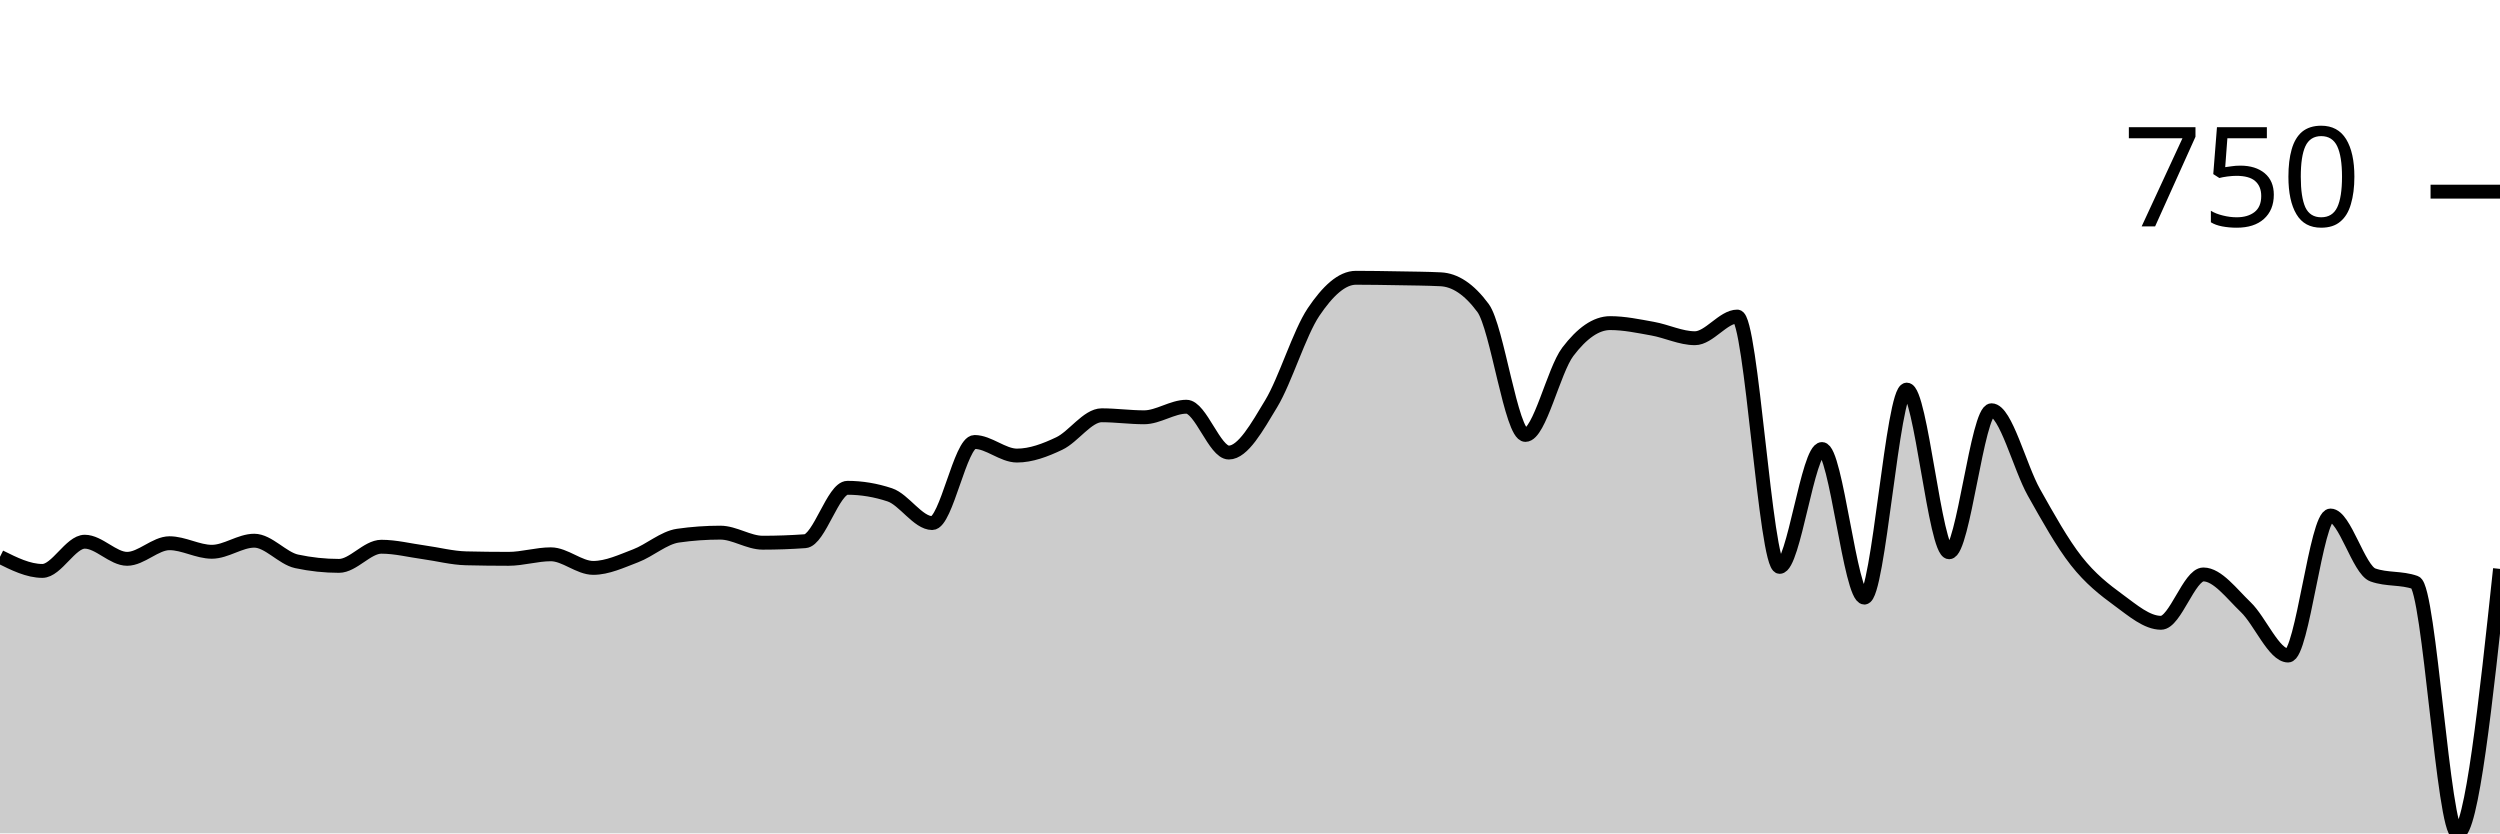
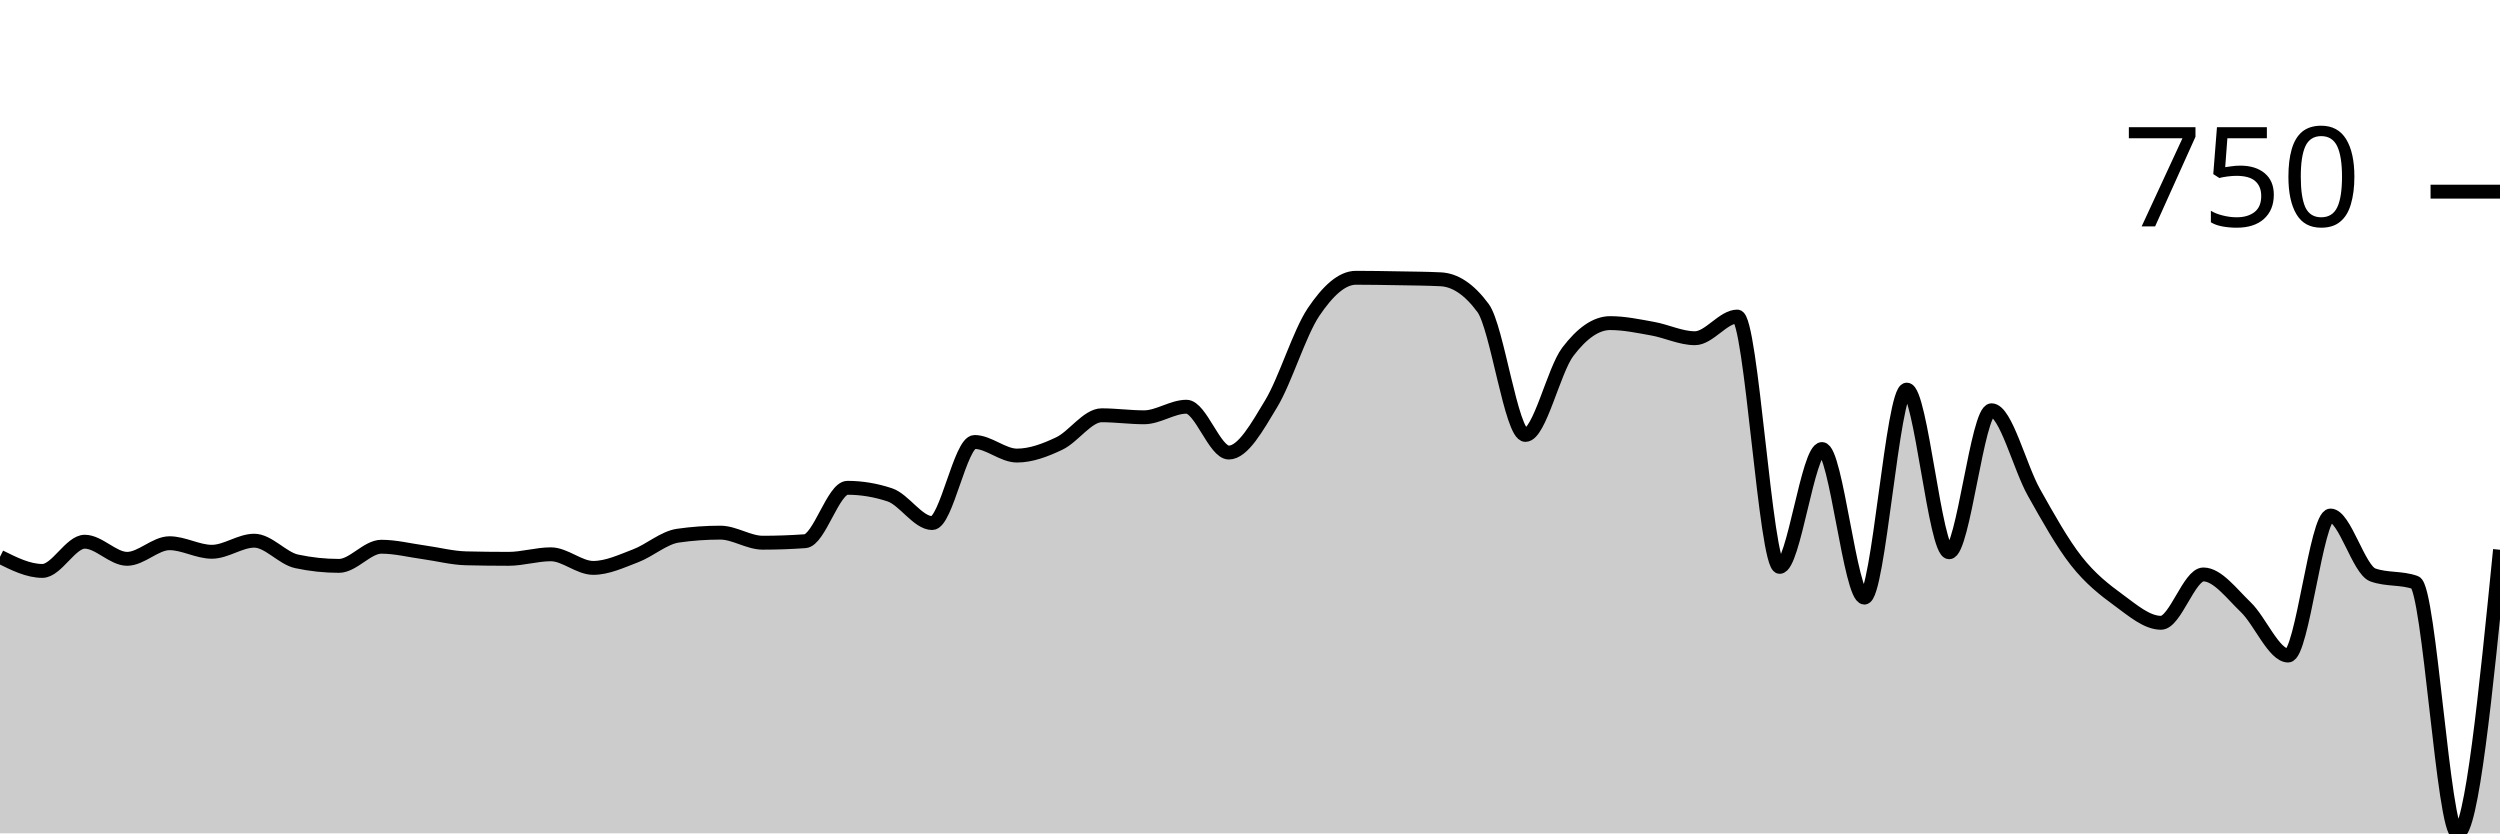
<svg xmlns="http://www.w3.org/2000/svg" viewBox="0 0 180 60">
  <g transform="translate(0,20)">
-     <path class="area" fill="rgba(0, 0, 0, 0.2)" d="M0,20.091C1.017,20.598,2.034,21.106,3.051,21.106C4.068,21.106,5.085,19.003,6.102,19.003C7.119,19.003,8.136,20.236,9.153,20.236C10.169,20.236,11.186,19.112,12.203,19.112C13.22,19.112,14.237,19.728,15.254,19.728C16.271,19.728,17.288,18.93,18.305,18.93C19.322,18.93,20.339,20.199,21.356,20.417C22.373,20.635,23.39,20.743,24.407,20.743C25.424,20.743,26.441,19.365,27.458,19.365C28.475,19.365,29.492,19.625,30.508,19.764C31.525,19.903,32.542,20.175,33.559,20.199C34.576,20.224,35.593,20.236,36.61,20.236C37.627,20.236,38.644,19.909,39.661,19.909C40.678,19.909,41.695,20.888,42.712,20.888C43.729,20.888,44.746,20.405,45.763,20.018C46.78,19.631,47.797,18.713,48.814,18.568C49.831,18.422,50.847,18.35,51.864,18.35C52.881,18.35,53.898,19.075,54.915,19.075C55.932,19.075,56.949,19.039,57.966,18.966C58.983,18.894,60,15.122,61.017,15.122C62.034,15.122,63.051,15.292,64.068,15.63C65.085,15.969,66.102,17.661,67.119,17.661C68.136,17.661,69.153,11.822,70.169,11.822C71.186,11.822,72.203,12.801,73.22,12.801C74.237,12.801,75.254,12.415,76.271,11.931C77.288,11.448,78.305,9.9,79.322,9.9C80.339,9.9,81.356,10.045,82.373,10.045C83.39,10.045,84.407,9.284,85.424,9.284C86.441,9.284,87.458,12.584,88.475,12.584C89.492,12.584,90.508,10.752,91.525,9.066C92.542,7.38,93.559,3.977,94.576,2.466C95.593,0.955,96.61,0,97.627,0C98.644,0,99.661,0.018,100.678,0.036C101.695,0.054,102.712,0.06,103.729,0.109C104.746,0.157,105.763,0.798,106.78,2.176C107.797,3.554,108.814,11.315,109.831,11.315C110.847,11.315,111.864,6.673,112.881,5.331C113.898,3.989,114.915,3.264,115.932,3.264C116.949,3.264,117.966,3.481,118.983,3.663C120,3.844,121.017,4.352,122.034,4.352C123.051,4.352,124.068,2.792,125.085,2.792C126.102,2.792,127.119,20.816,128.136,20.816C129.153,20.816,130.169,12.33,131.186,12.33C132.203,12.33,133.22,23.028,134.237,23.028C135.254,23.028,136.271,8.051,137.288,8.051C138.305,8.051,139.322,19.764,140.339,19.764C141.356,19.764,142.373,9.538,143.39,9.538C144.407,9.538,145.424,13.642,146.441,15.449C147.458,17.256,148.475,19.087,149.492,20.381C150.508,21.674,151.525,22.466,152.542,23.209C153.559,23.953,154.576,24.841,155.593,24.841C156.61,24.841,157.627,21.36,158.644,21.36C159.661,21.36,160.678,22.744,161.695,23.717C162.712,24.69,163.729,27.199,164.746,27.199C165.763,27.199,166.78,17.117,167.797,17.117C168.814,17.117,169.831,21.034,170.847,21.396C171.864,21.759,172.881,21.578,173.898,21.94C174.915,22.303,175.932,40,176.949,40C177.966,40,178.983,30.481,180,20.961L180,40C178.983,40,177.966,40,176.949,40C175.932,40,174.915,40,173.898,40C172.881,40,171.864,40,170.847,40C169.831,40,168.814,40,167.797,40C166.78,40,165.763,40,164.746,40C163.729,40,162.712,40,161.695,40C160.678,40,159.661,40,158.644,40C157.627,40,156.61,40,155.593,40C154.576,40,153.559,40,152.542,40C151.525,40,150.508,40,149.492,40C148.475,40,147.458,40,146.441,40C145.424,40,144.407,40,143.39,40C142.373,40,141.356,40,140.339,40C139.322,40,138.305,40,137.288,40C136.271,40,135.254,40,134.237,40C133.22,40,132.203,40,131.186,40C130.169,40,129.153,40,128.136,40C127.119,40,126.102,40,125.085,40C124.068,40,123.051,40,122.034,40C121.017,40,120,40,118.983,40C117.966,40,116.949,40,115.932,40C114.915,40,113.898,40,112.881,40C111.864,40,110.847,40,109.831,40C108.814,40,107.797,40,106.78,40C105.763,40,104.746,40,103.729,40C102.712,40,101.695,40,100.678,40C99.661,40,98.644,40,97.627,40C96.61,40,95.593,40,94.576,40C93.559,40,92.542,40,91.525,40C90.508,40,89.492,40,88.475,40C87.458,40,86.441,40,85.424,40C84.407,40,83.39,40,82.373,40C81.356,40,80.339,40,79.322,40C78.305,40,77.288,40,76.271,40C75.254,40,74.237,40,73.22,40C72.203,40,71.186,40,70.169,40C69.153,40,68.136,40,67.119,40C66.102,40,65.085,40,64.068,40C63.051,40,62.034,40,61.017,40C60,40,58.983,40,57.966,40C56.949,40,55.932,40,54.915,40C53.898,40,52.881,40,51.864,40C50.847,40,49.831,40,48.814,40C47.797,40,46.78,40,45.763,40C44.746,40,43.729,40,42.712,40C41.695,40,40.678,40,39.661,40C38.644,40,37.627,40,36.61,40C35.593,40,34.576,40,33.559,40C32.542,40,31.525,40,30.508,40C29.492,40,28.475,40,27.458,40C26.441,40,25.424,40,24.407,40C23.39,40,22.373,40,21.356,40C20.339,40,19.322,40,18.305,40C17.288,40,16.271,40,15.254,40C14.237,40,13.22,40,12.203,40C11.186,40,10.169,40,9.153,40C8.136,40,7.119,40,6.102,40C5.085,40,4.068,40,3.051,40C2.034,40,1.017,40,0,40Z" />
-     <path class="line" stroke="black" fill="none" d="M0,20.091C1.017,20.598,2.034,21.106,3.051,21.106C4.068,21.106,5.085,19.003,6.102,19.003C7.119,19.003,8.136,20.236,9.153,20.236C10.169,20.236,11.186,19.112,12.203,19.112C13.22,19.112,14.237,19.728,15.254,19.728C16.271,19.728,17.288,18.93,18.305,18.93C19.322,18.93,20.339,20.199,21.356,20.417C22.373,20.635,23.39,20.743,24.407,20.743C25.424,20.743,26.441,19.365,27.458,19.365C28.475,19.365,29.492,19.625,30.508,19.764C31.525,19.903,32.542,20.175,33.559,20.199C34.576,20.224,35.593,20.236,36.61,20.236C37.627,20.236,38.644,19.909,39.661,19.909C40.678,19.909,41.695,20.888,42.712,20.888C43.729,20.888,44.746,20.405,45.763,20.018C46.78,19.631,47.797,18.713,48.814,18.568C49.831,18.422,50.847,18.35,51.864,18.35C52.881,18.35,53.898,19.075,54.915,19.075C55.932,19.075,56.949,19.039,57.966,18.966C58.983,18.894,60,15.122,61.017,15.122C62.034,15.122,63.051,15.292,64.068,15.63C65.085,15.969,66.102,17.661,67.119,17.661C68.136,17.661,69.153,11.822,70.169,11.822C71.186,11.822,72.203,12.801,73.22,12.801C74.237,12.801,75.254,12.415,76.271,11.931C77.288,11.448,78.305,9.9,79.322,9.9C80.339,9.9,81.356,10.045,82.373,10.045C83.39,10.045,84.407,9.284,85.424,9.284C86.441,9.284,87.458,12.584,88.475,12.584C89.492,12.584,90.508,10.752,91.525,9.066C92.542,7.38,93.559,3.977,94.576,2.466C95.593,0.955,96.61,0,97.627,0C98.644,0,99.661,0.018,100.678,0.036C101.695,0.054,102.712,0.06,103.729,0.109C104.746,0.157,105.763,0.798,106.78,2.176C107.797,3.554,108.814,11.315,109.831,11.315C110.847,11.315,111.864,6.673,112.881,5.331C113.898,3.989,114.915,3.264,115.932,3.264C116.949,3.264,117.966,3.481,118.983,3.663C120,3.844,121.017,4.352,122.034,4.352C123.051,4.352,124.068,2.792,125.085,2.792C126.102,2.792,127.119,20.816,128.136,20.816C129.153,20.816,130.169,12.33,131.186,12.33C132.203,12.33,133.22,23.028,134.237,23.028C135.254,23.028,136.271,8.051,137.288,8.051C138.305,8.051,139.322,19.764,140.339,19.764C141.356,19.764,142.373,9.538,143.39,9.538C144.407,9.538,145.424,13.642,146.441,15.449C147.458,17.256,148.475,19.087,149.492,20.381C150.508,21.674,151.525,22.466,152.542,23.209C153.559,23.953,154.576,24.841,155.593,24.841C156.61,24.841,157.627,21.36,158.644,21.36C159.661,21.36,160.678,22.744,161.695,23.717C162.712,24.69,163.729,27.199,164.746,27.199C165.763,27.199,166.78,17.117,167.797,17.117C168.814,17.117,169.831,21.034,170.847,21.396C171.864,21.759,172.881,21.578,173.898,21.94C174.915,22.303,175.932,40,176.949,40C177.966,40,178.983,30.481,180,20.961" />
+     <path class="area" fill="rgba(0, 0, 0, 0.2)" d="M0,20.091C1.017,20.598,2.034,21.106,3.051,21.106C4.068,21.106,5.085,19.003,6.102,19.003C7.119,19.003,8.136,20.236,9.153,20.236C10.169,20.236,11.186,19.112,12.203,19.112C13.22,19.112,14.237,19.728,15.254,19.728C16.271,19.728,17.288,18.93,18.305,18.93C19.322,18.93,20.339,20.199,21.356,20.417C22.373,20.635,23.39,20.743,24.407,20.743C25.424,20.743,26.441,19.365,27.458,19.365C28.475,19.365,29.492,19.625,30.508,19.764C31.525,19.903,32.542,20.175,33.559,20.199C34.576,20.224,35.593,20.236,36.61,20.236C37.627,20.236,38.644,19.909,39.661,19.909C40.678,19.909,41.695,20.888,42.712,20.888C43.729,20.888,44.746,20.405,45.763,20.018C46.78,19.631,47.797,18.713,48.814,18.568C49.831,18.422,50.847,18.35,51.864,18.35C52.881,18.35,53.898,19.075,54.915,19.075C55.932,19.075,56.949,19.039,57.966,18.966C58.983,18.894,60,15.122,61.017,15.122C62.034,15.122,63.051,15.292,64.068,15.63C65.085,15.969,66.102,17.661,67.119,17.661C68.136,17.661,69.153,11.822,70.169,11.822C71.186,11.822,72.203,12.801,73.22,12.801C74.237,12.801,75.254,12.415,76.271,11.931C77.288,11.448,78.305,9.9,79.322,9.9C80.339,9.9,81.356,10.045,82.373,10.045C83.39,10.045,84.407,9.284,85.424,9.284C86.441,9.284,87.458,12.584,88.475,12.584C89.492,12.584,90.508,10.752,91.525,9.066C92.542,7.38,93.559,3.977,94.576,2.466C95.593,0.955,96.61,0,97.627,0C98.644,0,99.661,0.018,100.678,0.036C101.695,0.054,102.712,0.06,103.729,0.109C104.746,0.157,105.763,0.798,106.78,2.176C107.797,3.554,108.814,11.315,109.831,11.315C110.847,11.315,111.864,6.673,112.881,5.331C113.898,3.989,114.915,3.264,115.932,3.264C116.949,3.264,117.966,3.481,118.983,3.663C120,3.844,121.017,4.352,122.034,4.352C123.051,4.352,124.068,2.792,125.085,2.792C126.102,2.792,127.119,20.816,128.136,20.816C129.153,20.816,130.169,12.33,131.186,12.33C132.203,12.33,133.22,23.028,134.237,23.028C135.254,23.028,136.271,8.051,137.288,8.051C138.305,8.051,139.322,19.764,140.339,19.764C141.356,19.764,142.373,9.538,143.39,9.538C144.407,9.538,145.424,13.642,146.441,15.449C147.458,17.256,148.475,19.087,149.492,20.381C150.508,21.674,151.525,22.466,152.542,23.209C153.559,23.953,154.576,24.841,155.593,24.841C156.61,24.841,157.627,21.36,158.644,21.36C159.661,21.36,160.678,22.744,161.695,23.717C162.712,24.69,163.729,27.199,164.746,27.199C165.763,27.199,166.78,17.117,167.797,17.117C168.814,17.117,169.831,21.034,170.847,21.396C171.864,21.759,172.881,21.578,173.898,21.94C174.915,22.303,175.932,40,176.949,40C177.966,40,178.983,29.791,180,19.583L180,40C178.983,40,177.966,40,176.949,40C175.932,40,174.915,40,173.898,40C172.881,40,171.864,40,170.847,40C169.831,40,168.814,40,167.797,40C166.78,40,165.763,40,164.746,40C163.729,40,162.712,40,161.695,40C160.678,40,159.661,40,158.644,40C157.627,40,156.61,40,155.593,40C154.576,40,153.559,40,152.542,40C151.525,40,150.508,40,149.492,40C148.475,40,147.458,40,146.441,40C145.424,40,144.407,40,143.39,40C142.373,40,141.356,40,140.339,40C139.322,40,138.305,40,137.288,40C136.271,40,135.254,40,134.237,40C133.22,40,132.203,40,131.186,40C130.169,40,129.153,40,128.136,40C127.119,40,126.102,40,125.085,40C124.068,40,123.051,40,122.034,40C121.017,40,120,40,118.983,40C117.966,40,116.949,40,115.932,40C114.915,40,113.898,40,112.881,40C111.864,40,110.847,40,109.831,40C108.814,40,107.797,40,106.78,40C105.763,40,104.746,40,103.729,40C102.712,40,101.695,40,100.678,40C99.661,40,98.644,40,97.627,40C96.61,40,95.593,40,94.576,40C93.559,40,92.542,40,91.525,40C90.508,40,89.492,40,88.475,40C87.458,40,86.441,40,85.424,40C84.407,40,83.39,40,82.373,40C81.356,40,80.339,40,79.322,40C78.305,40,77.288,40,76.271,40C75.254,40,74.237,40,73.22,40C72.203,40,71.186,40,70.169,40C69.153,40,68.136,40,67.119,40C66.102,40,65.085,40,64.068,40C63.051,40,62.034,40,61.017,40C60,40,58.983,40,57.966,40C56.949,40,55.932,40,54.915,40C53.898,40,52.881,40,51.864,40C50.847,40,49.831,40,48.814,40C47.797,40,46.78,40,45.763,40C44.746,40,43.729,40,42.712,40C41.695,40,40.678,40,39.661,40C38.644,40,37.627,40,36.61,40C35.593,40,34.576,40,33.559,40C32.542,40,31.525,40,30.508,40C29.492,40,28.475,40,27.458,40C26.441,40,25.424,40,24.407,40C23.39,40,22.373,40,21.356,40C20.339,40,19.322,40,18.305,40C17.288,40,16.271,40,15.254,40C14.237,40,13.22,40,12.203,40C11.186,40,10.169,40,9.153,40C8.136,40,7.119,40,6.102,40C5.085,40,4.068,40,3.051,40C2.034,40,1.017,40,0,40Z" />
+     <path class="line" stroke="black" fill="none" d="M0,20.091C1.017,20.598,2.034,21.106,3.051,21.106C4.068,21.106,5.085,19.003,6.102,19.003C7.119,19.003,8.136,20.236,9.153,20.236C10.169,20.236,11.186,19.112,12.203,19.112C13.22,19.112,14.237,19.728,15.254,19.728C16.271,19.728,17.288,18.93,18.305,18.93C19.322,18.93,20.339,20.199,21.356,20.417C22.373,20.635,23.39,20.743,24.407,20.743C25.424,20.743,26.441,19.365,27.458,19.365C28.475,19.365,29.492,19.625,30.508,19.764C31.525,19.903,32.542,20.175,33.559,20.199C34.576,20.224,35.593,20.236,36.61,20.236C37.627,20.236,38.644,19.909,39.661,19.909C40.678,19.909,41.695,20.888,42.712,20.888C43.729,20.888,44.746,20.405,45.763,20.018C46.78,19.631,47.797,18.713,48.814,18.568C49.831,18.422,50.847,18.35,51.864,18.35C52.881,18.35,53.898,19.075,54.915,19.075C55.932,19.075,56.949,19.039,57.966,18.966C58.983,18.894,60,15.122,61.017,15.122C62.034,15.122,63.051,15.292,64.068,15.63C65.085,15.969,66.102,17.661,67.119,17.661C68.136,17.661,69.153,11.822,70.169,11.822C71.186,11.822,72.203,12.801,73.22,12.801C74.237,12.801,75.254,12.415,76.271,11.931C77.288,11.448,78.305,9.9,79.322,9.9C80.339,9.9,81.356,10.045,82.373,10.045C83.39,10.045,84.407,9.284,85.424,9.284C86.441,9.284,87.458,12.584,88.475,12.584C89.492,12.584,90.508,10.752,91.525,9.066C92.542,7.38,93.559,3.977,94.576,2.466C95.593,0.955,96.61,0,97.627,0C98.644,0,99.661,0.018,100.678,0.036C101.695,0.054,102.712,0.06,103.729,0.109C104.746,0.157,105.763,0.798,106.78,2.176C107.797,3.554,108.814,11.315,109.831,11.315C110.847,11.315,111.864,6.673,112.881,5.331C113.898,3.989,114.915,3.264,115.932,3.264C116.949,3.264,117.966,3.481,118.983,3.663C120,3.844,121.017,4.352,122.034,4.352C123.051,4.352,124.068,2.792,125.085,2.792C126.102,2.792,127.119,20.816,128.136,20.816C129.153,20.816,130.169,12.33,131.186,12.33C132.203,12.33,133.22,23.028,134.237,23.028C135.254,23.028,136.271,8.051,137.288,8.051C138.305,8.051,139.322,19.764,140.339,19.764C141.356,19.764,142.373,9.538,143.39,9.538C144.407,9.538,145.424,13.642,146.441,15.449C147.458,17.256,148.475,19.087,149.492,20.381C150.508,21.674,151.525,22.466,152.542,23.209C153.559,23.953,154.576,24.841,155.593,24.841C156.61,24.841,157.627,21.36,158.644,21.36C159.661,21.36,160.678,22.744,161.695,23.717C162.712,24.69,163.729,27.199,164.746,27.199C165.763,27.199,166.78,17.117,167.797,17.117C168.814,17.117,169.831,21.034,170.847,21.396C171.864,21.759,172.881,21.578,173.898,21.94C174.915,22.303,175.932,40,176.949,40C177.966,40,178.983,29.791,180,19.583" />
    <path class="axis-ceiling" stroke-width="1" stroke="black" fill="none" d="M175,-6.201L180,-6.201" />
    <text class="axis-ceiling-label" font-family="sans-serif" text-anchor="end" font-size="10px" x="170" y="-3.701">750</text>
  </g>
</svg>
